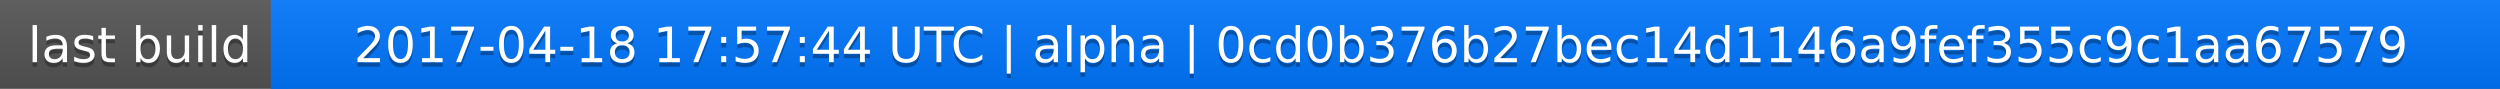
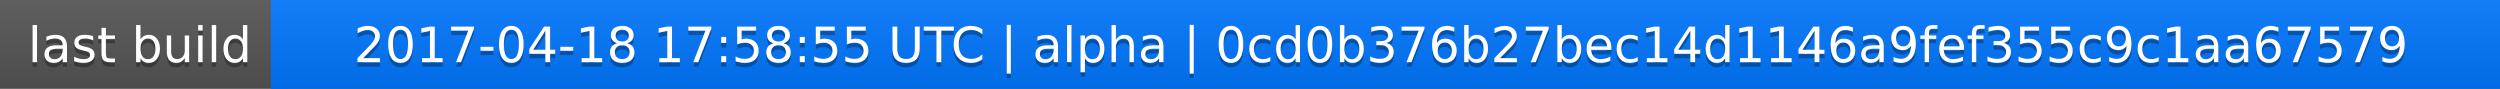
<svg xmlns="http://www.w3.org/2000/svg" width="563" height="20">
  <linearGradient id="a" x2="0" y2="100%">
    <stop offset="0" stop-color="#bbb" stop-opacity=".1" />
    <stop offset="1" stop-opacity=".1" />
  </linearGradient>
  <rect rx="0" width="563" height="20" fill="#555" />
  <rect rx="0" x="61" width="502" height="20" fill="#07f" />
  <path fill="#07f" d="M61 0h4v20h-4z" />
  <rect rx="0" width="563" height="20" fill="url(#a)" />
  <g fill="#fff" text-anchor="middle" font-family="DejaVu Sans,Verdana,Geneva,sans-serif" font-size="11">
    <text x="31.5" y="15" fill="#010101" fill-opacity=".3">last build</text>
    <text x="31.5" y="14">last build</text>
-     <text x="311" y="15" fill="#010101" fill-opacity=".3">2017-04-18 17:57:44 UTC | alpha | 0cd0b376b27bec14d1146a9fef355c9c1aa67579</text>
-     <text x="311" y="14">2017-04-18 17:57:44 UTC | alpha | 0cd0b376b27bec14d1146a9fef355c9c1aa67579</text>
+     <text x="311" y="15" fill="#010101" fill-opacity=".3">2017-04-18 17:58:55 UTC | alpha | 0cd0b376b27bec14d1146a9fef355c9c1aa67579</text>
+     <text x="311" y="14">2017-04-18 17:58:55 UTC | alpha | 0cd0b376b27bec14d1146a9fef355c9c1aa67579</text>
  </g>
</svg>
